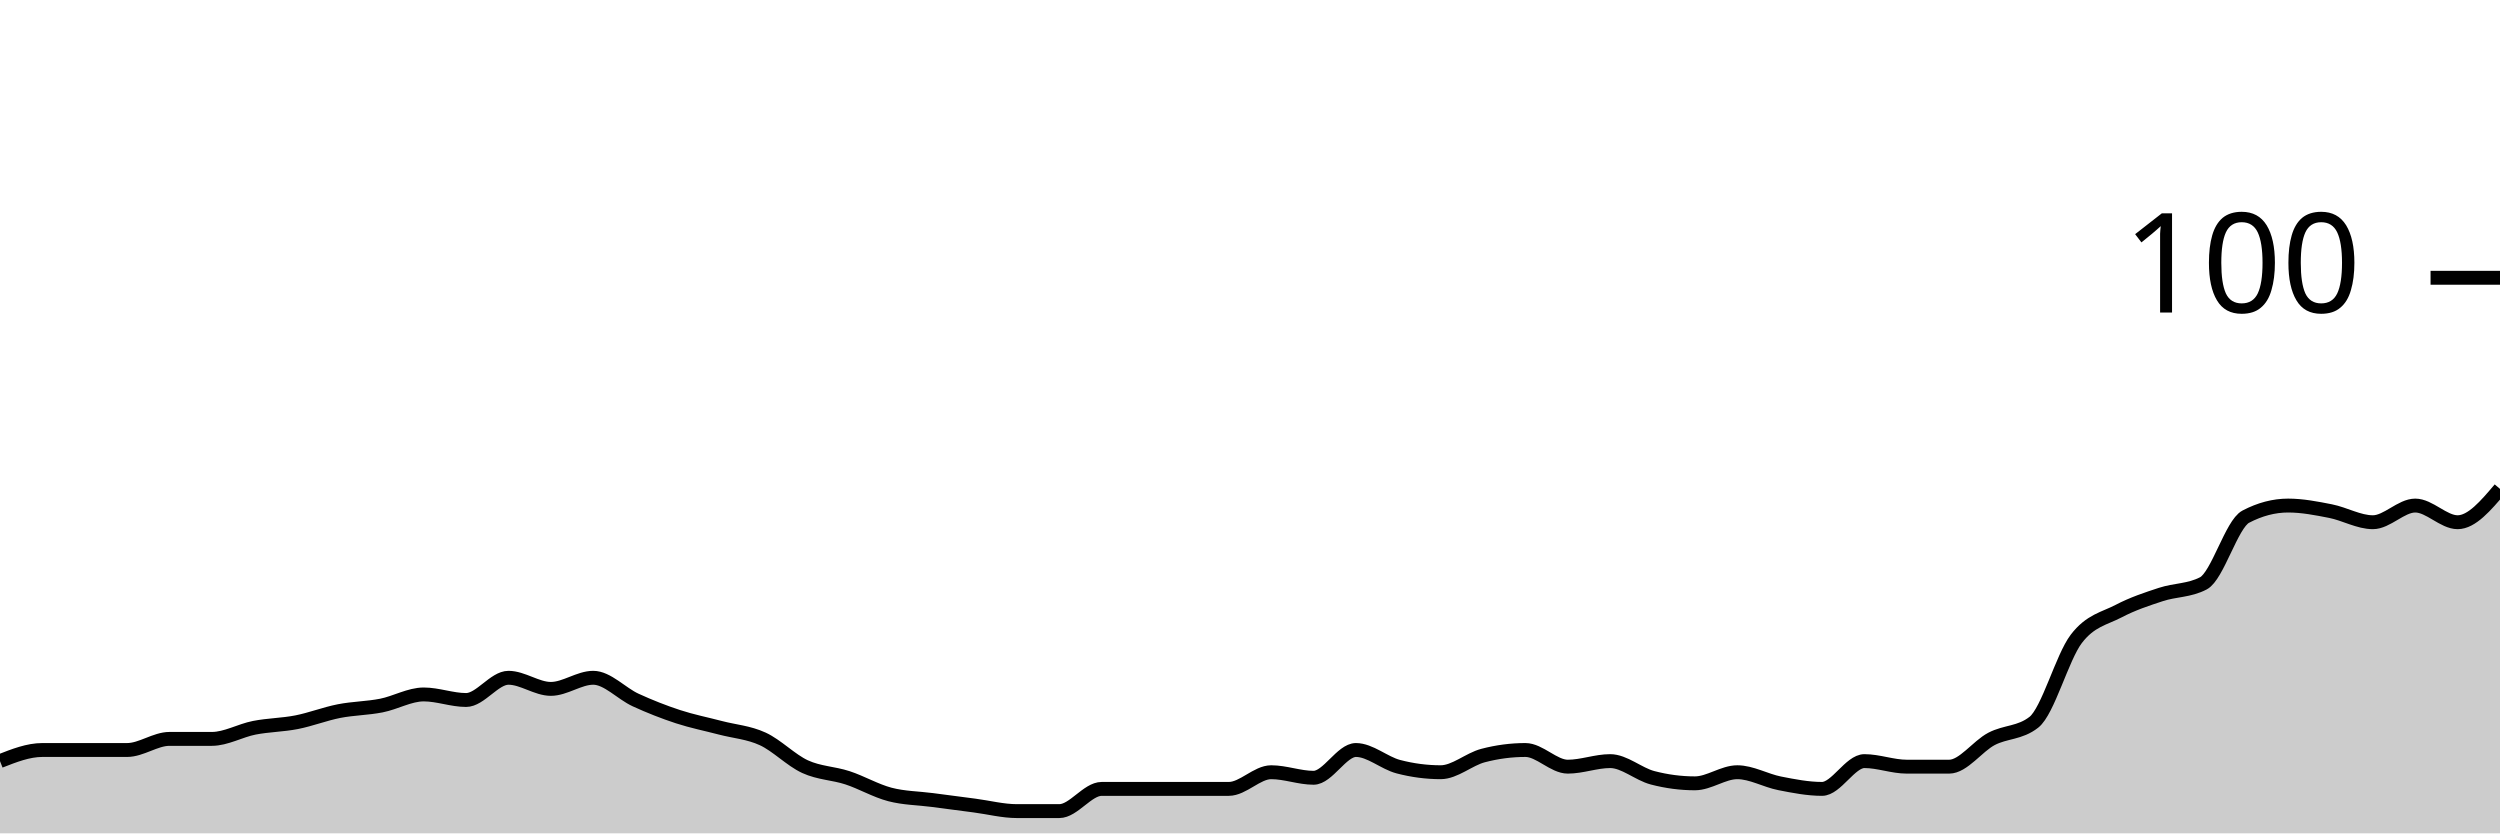
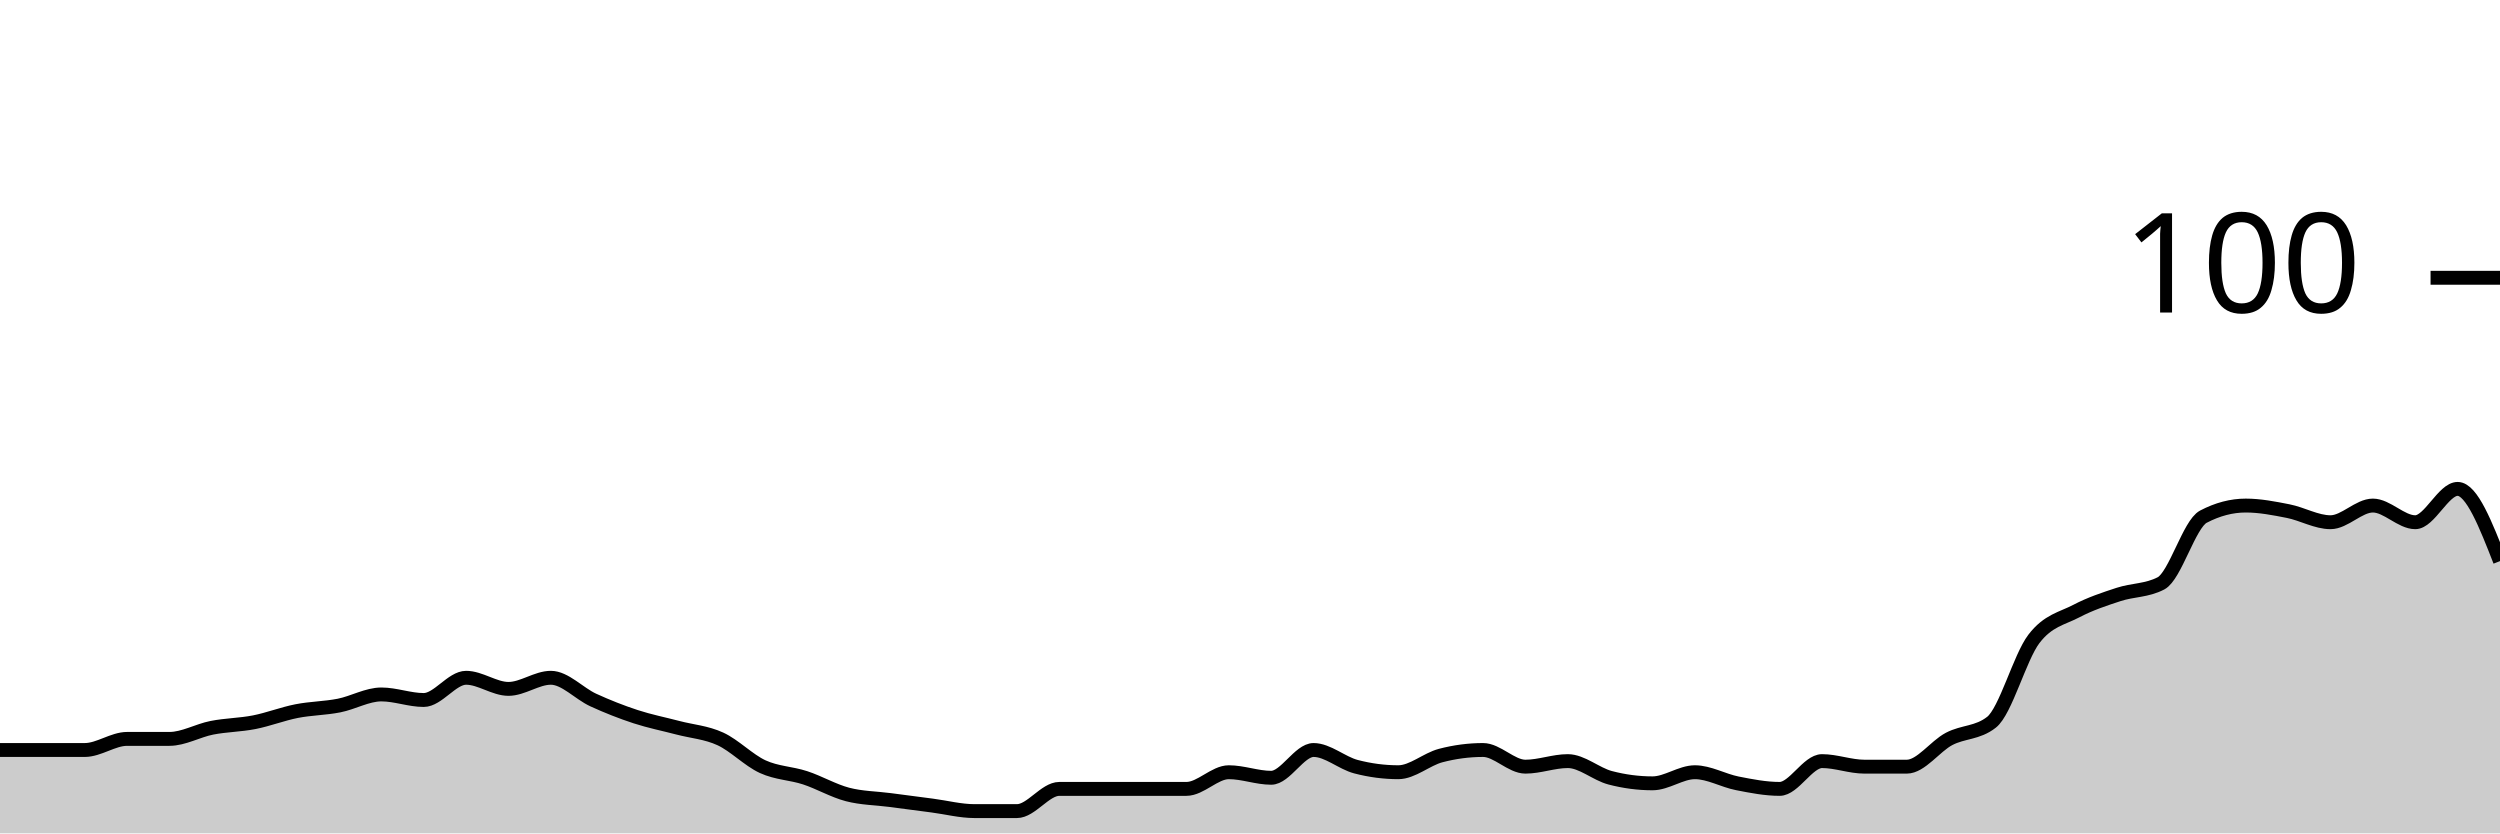
<svg xmlns="http://www.w3.org/2000/svg" viewBox="0 0 180 60">
  <g transform="translate(0,20)">
-     <path class="area" fill="rgba(0, 0, 0, 0.2)" d="M0,34.8C1.017,34.4,2.034,34,3.051,34C4.068,34,5.085,34,6.102,34C7.119,34,8.136,34,9.153,34C10.169,34,11.186,33.2,12.203,33.2C13.22,33.2,14.237,33.2,15.254,33.2C16.271,33.2,17.288,32.6,18.305,32.4C19.322,32.2,20.339,32.2,21.356,32C22.373,31.8,23.39,31.4,24.407,31.2C25.424,31,26.441,31,27.458,30.8C28.475,30.6,29.492,30,30.508,30C31.525,30,32.542,30.4,33.559,30.4C34.576,30.4,35.593,28.8,36.61,28.8C37.627,28.8,38.644,29.6,39.661,29.6C40.678,29.6,41.695,28.8,42.712,28.8C43.729,28.8,44.746,29.933,45.763,30.4C46.78,30.867,47.797,31.267,48.814,31.6C49.831,31.933,50.847,32.133,51.864,32.4C52.881,32.667,53.898,32.733,54.915,33.2C55.932,33.667,56.949,34.733,57.966,35.2C58.983,35.667,60,35.667,61.017,36C62.034,36.333,63.051,36.933,64.068,37.2C65.085,37.467,66.102,37.467,67.119,37.6C68.136,37.733,69.153,37.867,70.169,38C71.186,38.133,72.203,38.4,73.22,38.4C74.237,38.4,75.254,38.4,76.271,38.4C77.288,38.4,78.305,36.8,79.322,36.8C80.339,36.8,81.356,36.8,82.373,36.8C83.39,36.8,84.407,36.8,85.424,36.8C86.441,36.8,87.458,36.8,88.475,36.8C89.492,36.8,90.508,35.6,91.525,35.6C92.542,35.6,93.559,36,94.576,36C95.593,36,96.61,34,97.627,34C98.644,34,99.661,34.933,100.678,35.2C101.695,35.467,102.712,35.6,103.729,35.6C104.746,35.6,105.763,34.667,106.78,34.4C107.797,34.133,108.814,34,109.831,34C110.847,34,111.864,35.2,112.881,35.2C113.898,35.2,114.915,34.8,115.932,34.8C116.949,34.8,117.966,35.733,118.983,36C120,36.267,121.017,36.4,122.034,36.4C123.051,36.4,124.068,35.6,125.085,35.6C126.102,35.6,127.119,36.2,128.136,36.4C129.153,36.6,130.169,36.8,131.186,36.8C132.203,36.8,133.22,34.8,134.237,34.8C135.254,34.8,136.271,35.2,137.288,35.2C138.305,35.2,139.322,35.2,140.339,35.2C141.356,35.2,142.373,33.733,143.39,33.2C144.407,32.667,145.424,32.8,146.441,32C147.458,31.2,148.475,27.333,149.492,26C150.508,24.667,151.525,24.533,152.542,24C153.559,23.467,154.576,23.133,155.593,22.8C156.61,22.467,157.627,22.533,158.644,22C159.661,21.467,160.678,17.733,161.695,17.2C162.712,16.667,163.729,16.4,164.746,16.4C165.763,16.4,166.78,16.6,167.797,16.8C168.814,17,169.831,17.6,170.847,17.6C171.864,17.6,172.881,16.4,173.898,16.4C174.915,16.4,175.932,17.6,176.949,17.6C177.966,17.6,178.983,16.4,180,15.2L180,40C178.983,40,177.966,40,176.949,40C175.932,40,174.915,40,173.898,40C172.881,40,171.864,40,170.847,40C169.831,40,168.814,40,167.797,40C166.78,40,165.763,40,164.746,40C163.729,40,162.712,40,161.695,40C160.678,40,159.661,40,158.644,40C157.627,40,156.61,40,155.593,40C154.576,40,153.559,40,152.542,40C151.525,40,150.508,40,149.492,40C148.475,40,147.458,40,146.441,40C145.424,40,144.407,40,143.39,40C142.373,40,141.356,40,140.339,40C139.322,40,138.305,40,137.288,40C136.271,40,135.254,40,134.237,40C133.22,40,132.203,40,131.186,40C130.169,40,129.153,40,128.136,40C127.119,40,126.102,40,125.085,40C124.068,40,123.051,40,122.034,40C121.017,40,120,40,118.983,40C117.966,40,116.949,40,115.932,40C114.915,40,113.898,40,112.881,40C111.864,40,110.847,40,109.831,40C108.814,40,107.797,40,106.78,40C105.763,40,104.746,40,103.729,40C102.712,40,101.695,40,100.678,40C99.661,40,98.644,40,97.627,40C96.61,40,95.593,40,94.576,40C93.559,40,92.542,40,91.525,40C90.508,40,89.492,40,88.475,40C87.458,40,86.441,40,85.424,40C84.407,40,83.39,40,82.373,40C81.356,40,80.339,40,79.322,40C78.305,40,77.288,40,76.271,40C75.254,40,74.237,40,73.22,40C72.203,40,71.186,40,70.169,40C69.153,40,68.136,40,67.119,40C66.102,40,65.085,40,64.068,40C63.051,40,62.034,40,61.017,40C60,40,58.983,40,57.966,40C56.949,40,55.932,40,54.915,40C53.898,40,52.881,40,51.864,40C50.847,40,49.831,40,48.814,40C47.797,40,46.78,40,45.763,40C44.746,40,43.729,40,42.712,40C41.695,40,40.678,40,39.661,40C38.644,40,37.627,40,36.61,40C35.593,40,34.576,40,33.559,40C32.542,40,31.525,40,30.508,40C29.492,40,28.475,40,27.458,40C26.441,40,25.424,40,24.407,40C23.39,40,22.373,40,21.356,40C20.339,40,19.322,40,18.305,40C17.288,40,16.271,40,15.254,40C14.237,40,13.22,40,12.203,40C11.186,40,10.169,40,9.153,40C8.136,40,7.119,40,6.102,40C5.085,40,4.068,40,3.051,40C2.034,40,1.017,40,0,40Z" />
-     <path class="line" stroke="black" fill="none" d="M0,34.8C1.017,34.4,2.034,34,3.051,34C4.068,34,5.085,34,6.102,34C7.119,34,8.136,34,9.153,34C10.169,34,11.186,33.2,12.203,33.2C13.22,33.2,14.237,33.2,15.254,33.2C16.271,33.2,17.288,32.6,18.305,32.4C19.322,32.2,20.339,32.2,21.356,32C22.373,31.8,23.39,31.4,24.407,31.2C25.424,31,26.441,31,27.458,30.8C28.475,30.6,29.492,30,30.508,30C31.525,30,32.542,30.4,33.559,30.4C34.576,30.4,35.593,28.8,36.61,28.8C37.627,28.8,38.644,29.6,39.661,29.6C40.678,29.6,41.695,28.8,42.712,28.8C43.729,28.8,44.746,29.933,45.763,30.4C46.78,30.867,47.797,31.267,48.814,31.6C49.831,31.933,50.847,32.133,51.864,32.4C52.881,32.667,53.898,32.733,54.915,33.2C55.932,33.667,56.949,34.733,57.966,35.2C58.983,35.667,60,35.667,61.017,36C62.034,36.333,63.051,36.933,64.068,37.2C65.085,37.467,66.102,37.467,67.119,37.6C68.136,37.733,69.153,37.867,70.169,38C71.186,38.133,72.203,38.4,73.22,38.4C74.237,38.4,75.254,38.4,76.271,38.4C77.288,38.4,78.305,36.8,79.322,36.8C80.339,36.8,81.356,36.8,82.373,36.8C83.39,36.8,84.407,36.8,85.424,36.8C86.441,36.8,87.458,36.8,88.475,36.8C89.492,36.8,90.508,35.6,91.525,35.6C92.542,35.6,93.559,36,94.576,36C95.593,36,96.61,34,97.627,34C98.644,34,99.661,34.933,100.678,35.2C101.695,35.467,102.712,35.6,103.729,35.6C104.746,35.6,105.763,34.667,106.78,34.4C107.797,34.133,108.814,34,109.831,34C110.847,34,111.864,35.2,112.881,35.2C113.898,35.2,114.915,34.8,115.932,34.8C116.949,34.8,117.966,35.733,118.983,36C120,36.267,121.017,36.4,122.034,36.4C123.051,36.4,124.068,35.6,125.085,35.6C126.102,35.6,127.119,36.2,128.136,36.4C129.153,36.6,130.169,36.8,131.186,36.8C132.203,36.8,133.22,34.8,134.237,34.8C135.254,34.8,136.271,35.2,137.288,35.2C138.305,35.2,139.322,35.2,140.339,35.2C141.356,35.2,142.373,33.733,143.39,33.2C144.407,32.667,145.424,32.8,146.441,32C147.458,31.2,148.475,27.333,149.492,26C150.508,24.667,151.525,24.533,152.542,24C153.559,23.467,154.576,23.133,155.593,22.8C156.61,22.467,157.627,22.533,158.644,22C159.661,21.467,160.678,17.733,161.695,17.2C162.712,16.667,163.729,16.4,164.746,16.4C165.763,16.4,166.78,16.6,167.797,16.8C168.814,17,169.831,17.6,170.847,17.6C171.864,17.6,172.881,16.4,173.898,16.4C174.915,16.4,175.932,17.6,176.949,17.6C177.966,17.6,178.983,16.4,180,15.2" />
+     <path class="area" fill="rgba(0, 0, 0, 0.2)" d="M0,34C1.017,34,2.034,34,3.051,34C4.068,34,5.085,34,6.102,34C7.119,34,8.136,33.2,9.153,33.2C10.169,33.2,11.186,33.2,12.203,33.2C13.22,33.2,14.237,32.6,15.254,32.4C16.271,32.2,17.288,32.2,18.305,32C19.322,31.8,20.339,31.4,21.356,31.2C22.373,31,23.39,31,24.407,30.8C25.424,30.6,26.441,30,27.458,30C28.475,30,29.492,30.4,30.508,30.4C31.525,30.4,32.542,28.8,33.559,28.8C34.576,28.8,35.593,29.6,36.61,29.6C37.627,29.6,38.644,28.8,39.661,28.8C40.678,28.8,41.695,29.933,42.712,30.4C43.729,30.867,44.746,31.267,45.763,31.6C46.78,31.933,47.797,32.133,48.814,32.4C49.831,32.667,50.847,32.733,51.864,33.2C52.881,33.667,53.898,34.733,54.915,35.2C55.932,35.667,56.949,35.667,57.966,36C58.983,36.333,60,36.933,61.017,37.2C62.034,37.467,63.051,37.467,64.068,37.6C65.085,37.733,66.102,37.867,67.119,38C68.136,38.133,69.153,38.4,70.169,38.4C71.186,38.4,72.203,38.4,73.22,38.4C74.237,38.4,75.254,36.8,76.271,36.8C77.288,36.8,78.305,36.8,79.322,36.8C80.339,36.8,81.356,36.8,82.373,36.8C83.39,36.8,84.407,36.8,85.424,36.8C86.441,36.8,87.458,35.6,88.475,35.6C89.492,35.6,90.508,36,91.525,36C92.542,36,93.559,34,94.576,34C95.593,34,96.61,34.933,97.627,35.2C98.644,35.467,99.661,35.6,100.678,35.6C101.695,35.6,102.712,34.667,103.729,34.4C104.746,34.133,105.763,34,106.78,34C107.797,34,108.814,35.2,109.831,35.2C110.847,35.2,111.864,34.8,112.881,34.8C113.898,34.8,114.915,35.733,115.932,36C116.949,36.267,117.966,36.4,118.983,36.4C120,36.4,121.017,35.6,122.034,35.6C123.051,35.6,124.068,36.2,125.085,36.4C126.102,36.6,127.119,36.8,128.136,36.8C129.153,36.8,130.169,34.8,131.186,34.8C132.203,34.8,133.22,35.2,134.237,35.2C135.254,35.2,136.271,35.2,137.288,35.2C138.305,35.2,139.322,33.733,140.339,33.2C141.356,32.667,142.373,32.8,143.39,32C144.407,31.2,145.424,27.333,146.441,26C147.458,24.667,148.475,24.533,149.492,24C150.508,23.467,151.525,23.133,152.542,22.8C153.559,22.467,154.576,22.533,155.593,22C156.61,21.467,157.627,17.733,158.644,17.2C159.661,16.667,160.678,16.4,161.695,16.4C162.712,16.4,163.729,16.6,164.746,16.8C165.763,17,166.78,17.6,167.797,17.6C168.814,17.6,169.831,16.4,170.847,16.4C171.864,16.4,172.881,17.6,173.898,17.6C174.915,17.6,175.932,15.2,176.949,15.2C177.966,15.2,178.983,17.8,180,20.4L180,40C178.983,40,177.966,40,176.949,40C175.932,40,174.915,40,173.898,40C172.881,40,171.864,40,170.847,40C169.831,40,168.814,40,167.797,40C166.78,40,165.763,40,164.746,40C163.729,40,162.712,40,161.695,40C160.678,40,159.661,40,158.644,40C157.627,40,156.61,40,155.593,40C154.576,40,153.559,40,152.542,40C151.525,40,150.508,40,149.492,40C148.475,40,147.458,40,146.441,40C145.424,40,144.407,40,143.39,40C142.373,40,141.356,40,140.339,40C139.322,40,138.305,40,137.288,40C136.271,40,135.254,40,134.237,40C133.22,40,132.203,40,131.186,40C130.169,40,129.153,40,128.136,40C127.119,40,126.102,40,125.085,40C124.068,40,123.051,40,122.034,40C121.017,40,120,40,118.983,40C117.966,40,116.949,40,115.932,40C114.915,40,113.898,40,112.881,40C111.864,40,110.847,40,109.831,40C108.814,40,107.797,40,106.78,40C105.763,40,104.746,40,103.729,40C102.712,40,101.695,40,100.678,40C99.661,40,98.644,40,97.627,40C96.61,40,95.593,40,94.576,40C93.559,40,92.542,40,91.525,40C90.508,40,89.492,40,88.475,40C87.458,40,86.441,40,85.424,40C84.407,40,83.39,40,82.373,40C81.356,40,80.339,40,79.322,40C78.305,40,77.288,40,76.271,40C75.254,40,74.237,40,73.22,40C72.203,40,71.186,40,70.169,40C69.153,40,68.136,40,67.119,40C66.102,40,65.085,40,64.068,40C63.051,40,62.034,40,61.017,40C60,40,58.983,40,57.966,40C56.949,40,55.932,40,54.915,40C53.898,40,52.881,40,51.864,40C50.847,40,49.831,40,48.814,40C47.797,40,46.78,40,45.763,40C44.746,40,43.729,40,42.712,40C41.695,40,40.678,40,39.661,40C38.644,40,37.627,40,36.61,40C35.593,40,34.576,40,33.559,40C32.542,40,31.525,40,30.508,40C29.492,40,28.475,40,27.458,40C26.441,40,25.424,40,24.407,40C23.39,40,22.373,40,21.356,40C20.339,40,19.322,40,18.305,40C17.288,40,16.271,40,15.254,40C14.237,40,13.22,40,12.203,40C11.186,40,10.169,40,9.153,40C8.136,40,7.119,40,6.102,40C5.085,40,4.068,40,3.051,40C2.034,40,1.017,40,0,40Z" />
+     <path class="line" stroke="black" fill="none" d="M0,34C1.017,34,2.034,34,3.051,34C4.068,34,5.085,34,6.102,34C7.119,34,8.136,33.2,9.153,33.2C10.169,33.2,11.186,33.2,12.203,33.2C13.22,33.2,14.237,32.6,15.254,32.4C16.271,32.2,17.288,32.2,18.305,32C19.322,31.8,20.339,31.4,21.356,31.2C22.373,31,23.39,31,24.407,30.8C25.424,30.6,26.441,30,27.458,30C28.475,30,29.492,30.4,30.508,30.4C31.525,30.4,32.542,28.8,33.559,28.8C34.576,28.8,35.593,29.6,36.61,29.6C37.627,29.6,38.644,28.8,39.661,28.8C40.678,28.8,41.695,29.933,42.712,30.4C43.729,30.867,44.746,31.267,45.763,31.6C46.78,31.933,47.797,32.133,48.814,32.4C49.831,32.667,50.847,32.733,51.864,33.2C52.881,33.667,53.898,34.733,54.915,35.2C55.932,35.667,56.949,35.667,57.966,36C58.983,36.333,60,36.933,61.017,37.2C62.034,37.467,63.051,37.467,64.068,37.6C65.085,37.733,66.102,37.867,67.119,38C68.136,38.133,69.153,38.4,70.169,38.4C71.186,38.4,72.203,38.4,73.22,38.4C74.237,38.4,75.254,36.8,76.271,36.8C77.288,36.8,78.305,36.8,79.322,36.8C80.339,36.8,81.356,36.8,82.373,36.8C83.39,36.8,84.407,36.8,85.424,36.8C86.441,36.8,87.458,35.6,88.475,35.6C89.492,35.6,90.508,36,91.525,36C92.542,36,93.559,34,94.576,34C95.593,34,96.61,34.933,97.627,35.2C98.644,35.467,99.661,35.6,100.678,35.6C101.695,35.6,102.712,34.667,103.729,34.4C104.746,34.133,105.763,34,106.78,34C107.797,34,108.814,35.2,109.831,35.2C110.847,35.2,111.864,34.8,112.881,34.8C113.898,34.8,114.915,35.733,115.932,36C116.949,36.267,117.966,36.4,118.983,36.4C120,36.4,121.017,35.6,122.034,35.6C123.051,35.6,124.068,36.2,125.085,36.4C126.102,36.6,127.119,36.8,128.136,36.8C129.153,36.8,130.169,34.8,131.186,34.8C132.203,34.8,133.22,35.2,134.237,35.2C135.254,35.2,136.271,35.2,137.288,35.2C138.305,35.2,139.322,33.733,140.339,33.2C141.356,32.667,142.373,32.8,143.39,32C144.407,31.2,145.424,27.333,146.441,26C147.458,24.667,148.475,24.533,149.492,24C150.508,23.467,151.525,23.133,152.542,22.8C153.559,22.467,154.576,22.533,155.593,22C156.61,21.467,157.627,17.733,158.644,17.2C159.661,16.667,160.678,16.4,161.695,16.4C162.712,16.4,163.729,16.6,164.746,16.8C165.763,17,166.78,17.6,167.797,17.6C168.814,17.6,169.831,16.4,170.847,16.4C171.864,16.4,172.881,17.6,173.898,17.6C174.915,17.6,175.932,15.2,176.949,15.2C177.966,15.2,178.983,17.8,180,20.4" />
    <path class="axis-ceiling" stroke-width="1" stroke="black" fill="none" d="M175,0L180,0" />
    <text class="axis-ceiling-label" font-family="sans-serif" text-anchor="end" font-size="10px" x="170" y="2.5">100</text>
  </g>
</svg>
